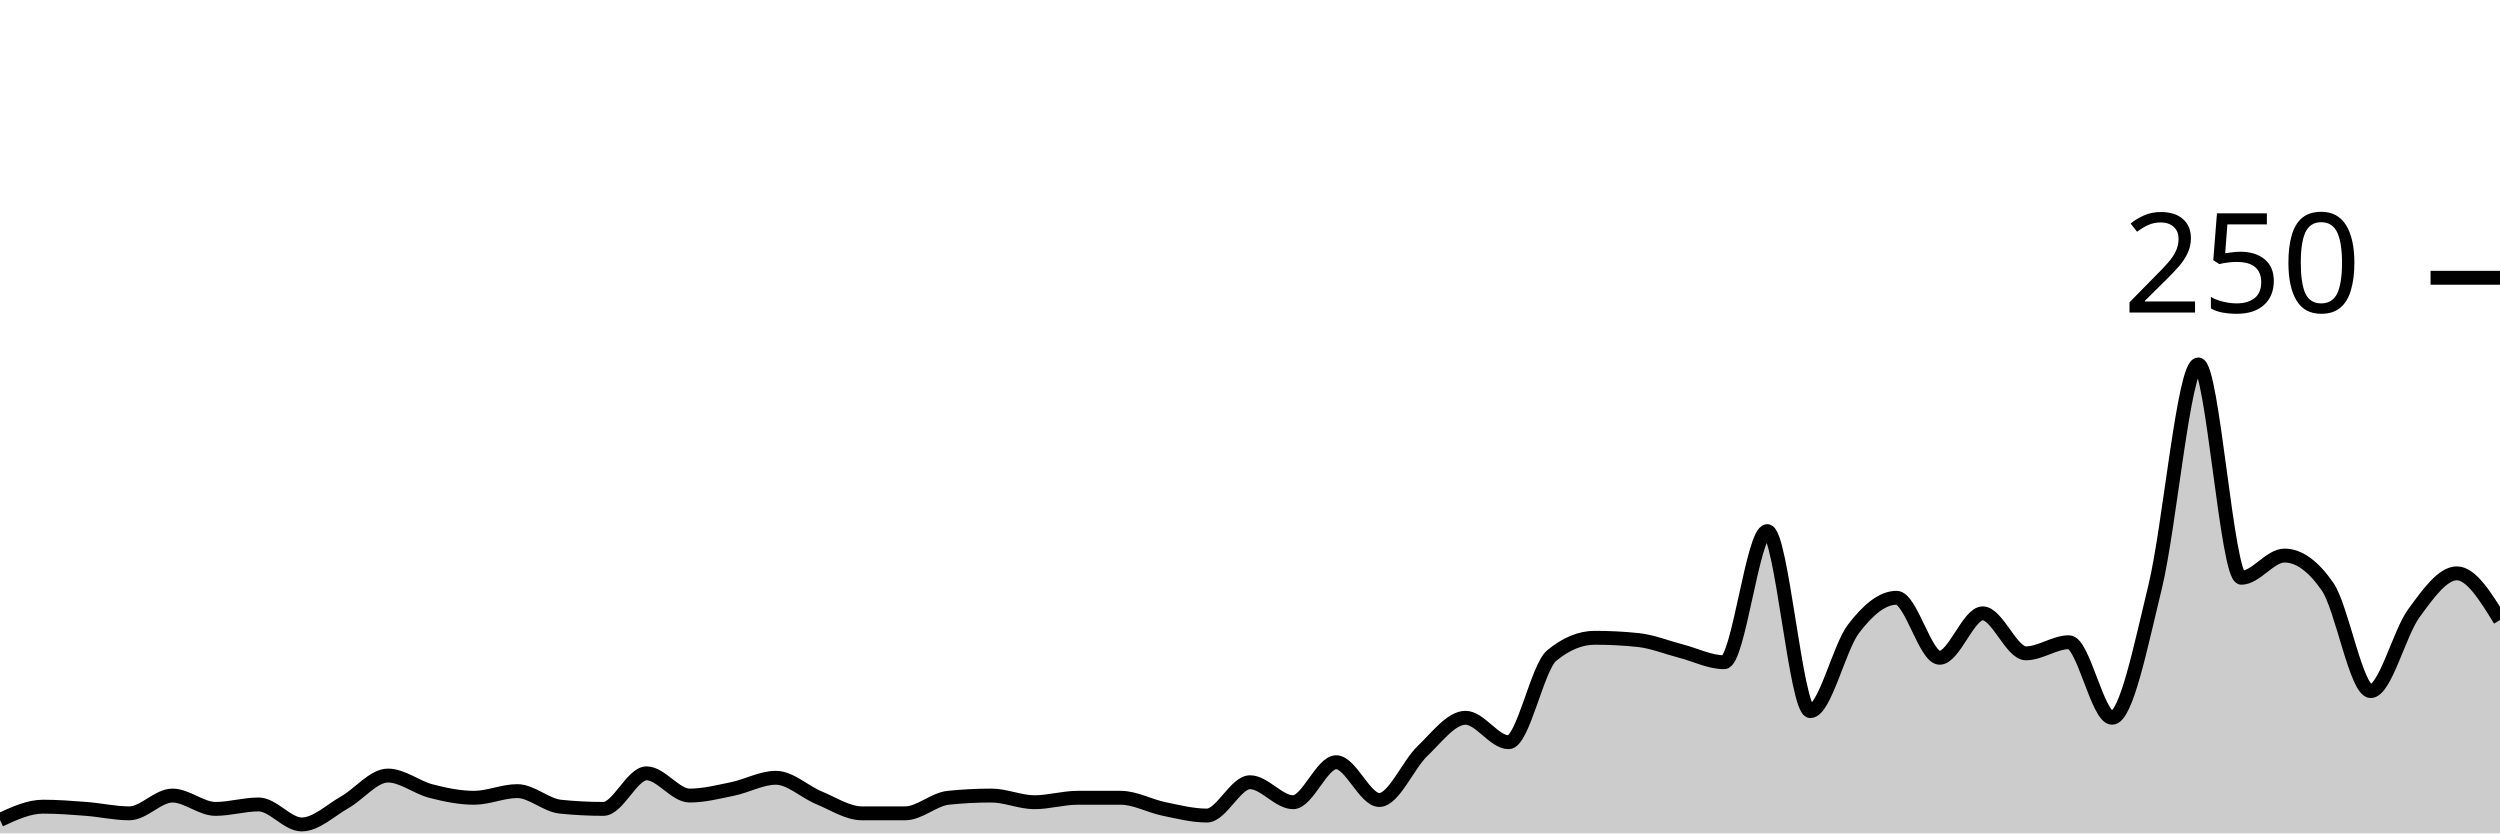
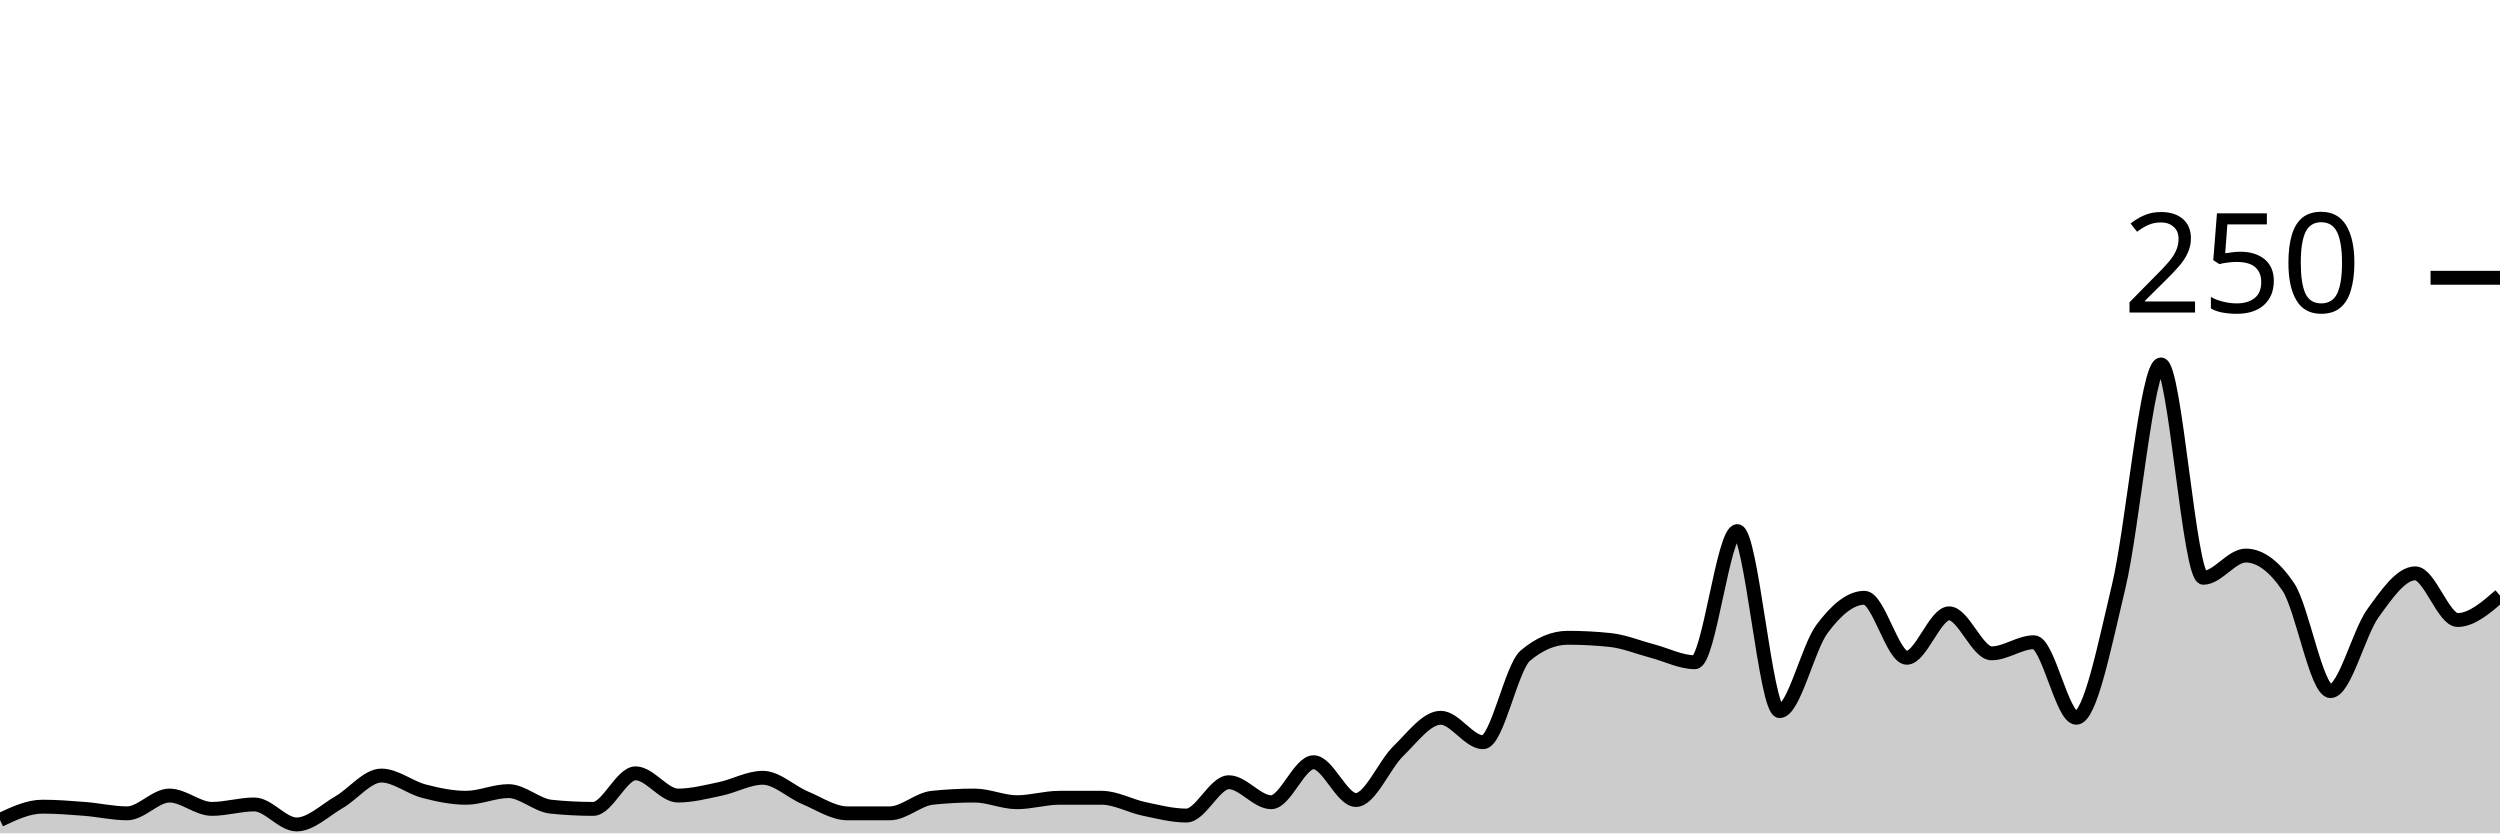
<svg xmlns="http://www.w3.org/2000/svg" viewBox="0 0 180 60">
  <g transform="translate(0,20)">
-     <path class="area" fill="rgba(0, 0, 0, 0.2)" d="M0,39.04C1.034,38.56,2.069,38.08,3.103,38.08C4.138,38.08,5.172,38.16,6.207,38.24C7.241,38.32,8.276,38.56,9.31,38.56C10.345,38.56,11.379,37.28,12.414,37.28C13.448,37.28,14.483,38.24,15.517,38.24C16.552,38.24,17.586,37.92,18.621,37.92C19.655,37.92,20.69,39.36,21.724,39.36C22.759,39.36,23.793,38.347,24.828,37.76C25.862,37.173,26.897,35.84,27.931,35.84C28.966,35.84,30,36.693,31.034,36.96C32.069,37.227,33.103,37.44,34.138,37.44C35.172,37.44,36.207,36.96,37.241,36.96C38.276,36.96,39.31,37.973,40.345,38.08C41.379,38.187,42.414,38.24,43.448,38.24C44.483,38.24,45.517,35.68,46.552,35.68C47.586,35.68,48.621,37.28,49.655,37.28C50.69,37.28,51.724,37.013,52.759,36.8C53.793,36.587,54.828,36,55.862,36C56.897,36,57.931,37.013,58.966,37.44C60,37.867,61.034,38.56,62.069,38.56C63.103,38.56,64.138,38.56,65.172,38.56C66.207,38.56,67.241,37.547,68.276,37.44C69.31,37.333,70.345,37.28,71.379,37.28C72.414,37.28,73.448,37.76,74.483,37.76C75.517,37.76,76.552,37.44,77.586,37.44C78.621,37.44,79.655,37.44,80.69,37.44C81.724,37.44,82.759,38.027,83.793,38.24C84.828,38.453,85.862,38.72,86.897,38.72C87.931,38.72,88.966,36.32,90,36.32C91.034,36.32,92.069,37.76,93.103,37.76C94.138,37.76,95.172,34.88,96.207,34.88C97.241,34.88,98.276,37.6,99.31,37.6C100.345,37.6,101.379,35.067,102.414,34.08C103.448,33.093,104.483,31.68,105.517,31.68C106.552,31.68,107.586,33.44,108.621,33.44C109.655,33.44,110.69,28.053,111.724,27.2C112.759,26.347,113.793,25.92,114.828,25.92C115.862,25.92,116.897,25.973,117.931,26.08C118.966,26.187,120,26.613,121.034,26.88C122.069,27.147,123.103,27.68,124.138,27.68C125.172,27.68,126.207,18.24,127.241,18.24C128.276,18.24,129.31,31.2,130.345,31.2C131.379,31.2,132.414,26.64,133.448,25.28C134.483,23.92,135.517,23.04,136.552,23.04C137.586,23.04,138.621,27.36,139.655,27.36C140.69,27.36,141.724,24.16,142.759,24.16C143.793,24.16,144.828,27.04,145.862,27.04C146.897,27.04,147.931,26.24,148.966,26.24C150,26.24,151.034,31.68,152.069,31.68C153.103,31.68,154.138,26.48,155.172,22.24C156.207,18,157.241,6.24,158.276,6.24C159.31,6.24,160.345,21.6,161.379,21.6C162.414,21.6,163.448,20,164.483,20C165.517,20,166.552,20.747,167.586,22.24C168.621,23.733,169.655,29.76,170.69,29.76C171.724,29.76,172.759,25.573,173.793,24.16C174.828,22.747,175.862,21.28,176.897,21.28C177.931,21.28,178.966,22.96,180,24.64L180,40C178.966,40,177.931,40,176.897,40C175.862,40,174.828,40,173.793,40C172.759,40,171.724,40,170.69,40C169.655,40,168.621,40,167.586,40C166.552,40,165.517,40,164.483,40C163.448,40,162.414,40,161.379,40C160.345,40,159.31,40,158.276,40C157.241,40,156.207,40,155.172,40C154.138,40,153.103,40,152.069,40C151.034,40,150,40,148.966,40C147.931,40,146.897,40,145.862,40C144.828,40,143.793,40,142.759,40C141.724,40,140.69,40,139.655,40C138.621,40,137.586,40,136.552,40C135.517,40,134.483,40,133.448,40C132.414,40,131.379,40,130.345,40C129.31,40,128.276,40,127.241,40C126.207,40,125.172,40,124.138,40C123.103,40,122.069,40,121.034,40C120,40,118.966,40,117.931,40C116.897,40,115.862,40,114.828,40C113.793,40,112.759,40,111.724,40C110.69,40,109.655,40,108.621,40C107.586,40,106.552,40,105.517,40C104.483,40,103.448,40,102.414,40C101.379,40,100.345,40,99.31,40C98.276,40,97.241,40,96.207,40C95.172,40,94.138,40,93.103,40C92.069,40,91.034,40,90,40C88.966,40,87.931,40,86.897,40C85.862,40,84.828,40,83.793,40C82.759,40,81.724,40,80.69,40C79.655,40,78.621,40,77.586,40C76.552,40,75.517,40,74.483,40C73.448,40,72.414,40,71.379,40C70.345,40,69.31,40,68.276,40C67.241,40,66.207,40,65.172,40C64.138,40,63.103,40,62.069,40C61.034,40,60,40,58.966,40C57.931,40,56.897,40,55.862,40C54.828,40,53.793,40,52.759,40C51.724,40,50.69,40,49.655,40C48.621,40,47.586,40,46.552,40C45.517,40,44.483,40,43.448,40C42.414,40,41.379,40,40.345,40C39.31,40,38.276,40,37.241,40C36.207,40,35.172,40,34.138,40C33.103,40,32.069,40,31.034,40C30,40,28.966,40,27.931,40C26.897,40,25.862,40,24.828,40C23.793,40,22.759,40,21.724,40C20.69,40,19.655,40,18.621,40C17.586,40,16.552,40,15.517,40C14.483,40,13.448,40,12.414,40C11.379,40,10.345,40,9.31,40C8.276,40,7.241,40,6.207,40C5.172,40,4.138,40,3.103,40C2.069,40,1.034,40,0,40Z" />
-     <path class="line" stroke="black" fill="none" d="M0,39.04C1.034,38.56,2.069,38.08,3.103,38.08C4.138,38.08,5.172,38.16,6.207,38.24C7.241,38.32,8.276,38.56,9.31,38.56C10.345,38.56,11.379,37.28,12.414,37.28C13.448,37.28,14.483,38.24,15.517,38.24C16.552,38.24,17.586,37.92,18.621,37.92C19.655,37.92,20.69,39.36,21.724,39.36C22.759,39.36,23.793,38.347,24.828,37.76C25.862,37.173,26.897,35.84,27.931,35.84C28.966,35.84,30,36.693,31.034,36.96C32.069,37.227,33.103,37.44,34.138,37.44C35.172,37.44,36.207,36.96,37.241,36.96C38.276,36.96,39.31,37.973,40.345,38.08C41.379,38.187,42.414,38.24,43.448,38.24C44.483,38.24,45.517,35.68,46.552,35.68C47.586,35.68,48.621,37.28,49.655,37.28C50.69,37.28,51.724,37.013,52.759,36.8C53.793,36.587,54.828,36,55.862,36C56.897,36,57.931,37.013,58.966,37.44C60,37.867,61.034,38.56,62.069,38.56C63.103,38.56,64.138,38.56,65.172,38.56C66.207,38.56,67.241,37.547,68.276,37.44C69.31,37.333,70.345,37.28,71.379,37.28C72.414,37.28,73.448,37.76,74.483,37.76C75.517,37.76,76.552,37.44,77.586,37.44C78.621,37.44,79.655,37.44,80.69,37.44C81.724,37.44,82.759,38.027,83.793,38.24C84.828,38.453,85.862,38.72,86.897,38.72C87.931,38.72,88.966,36.32,90,36.32C91.034,36.32,92.069,37.76,93.103,37.76C94.138,37.76,95.172,34.88,96.207,34.88C97.241,34.88,98.276,37.6,99.31,37.6C100.345,37.6,101.379,35.067,102.414,34.08C103.448,33.093,104.483,31.68,105.517,31.68C106.552,31.68,107.586,33.44,108.621,33.44C109.655,33.44,110.69,28.053,111.724,27.2C112.759,26.347,113.793,25.92,114.828,25.92C115.862,25.92,116.897,25.973,117.931,26.08C118.966,26.187,120,26.613,121.034,26.88C122.069,27.147,123.103,27.68,124.138,27.68C125.172,27.68,126.207,18.24,127.241,18.24C128.276,18.24,129.31,31.2,130.345,31.2C131.379,31.2,132.414,26.64,133.448,25.28C134.483,23.92,135.517,23.04,136.552,23.04C137.586,23.04,138.621,27.36,139.655,27.36C140.69,27.36,141.724,24.16,142.759,24.16C143.793,24.16,144.828,27.04,145.862,27.04C146.897,27.04,147.931,26.24,148.966,26.24C150,26.24,151.034,31.68,152.069,31.68C153.103,31.68,154.138,26.48,155.172,22.24C156.207,18,157.241,6.24,158.276,6.24C159.31,6.24,160.345,21.6,161.379,21.6C162.414,21.6,163.448,20,164.483,20C165.517,20,166.552,20.747,167.586,22.24C168.621,23.733,169.655,29.76,170.69,29.76C171.724,29.76,172.759,25.573,173.793,24.16C174.828,22.747,175.862,21.28,176.897,21.28C177.931,21.28,178.966,22.96,180,24.64" />
+     <path class="area" fill="rgba(0, 0, 0, 0.2)" d="M0,39.04C1.017,38.56,2.034,38.08,3.051,38.08C4.068,38.08,5.085,38.16,6.102,38.24C7.119,38.32,8.136,38.56,9.153,38.56C10.169,38.56,11.186,37.28,12.203,37.28C13.22,37.28,14.237,38.24,15.254,38.24C16.271,38.24,17.288,37.92,18.305,37.92C19.322,37.92,20.339,39.36,21.356,39.36C22.373,39.36,23.39,38.347,24.407,37.76C25.424,37.173,26.441,35.84,27.458,35.84C28.475,35.84,29.492,36.693,30.508,36.96C31.525,37.227,32.542,37.44,33.559,37.44C34.576,37.44,35.593,36.96,36.61,36.96C37.627,36.96,38.644,37.973,39.661,38.08C40.678,38.187,41.695,38.24,42.712,38.24C43.729,38.24,44.746,35.68,45.763,35.68C46.78,35.68,47.797,37.28,48.814,37.28C49.831,37.28,50.847,37.013,51.864,36.8C52.881,36.587,53.898,36,54.915,36C55.932,36,56.949,37.013,57.966,37.44C58.983,37.867,60,38.56,61.017,38.56C62.034,38.56,63.051,38.56,64.068,38.56C65.085,38.56,66.102,37.547,67.119,37.44C68.136,37.333,69.153,37.28,70.169,37.28C71.186,37.28,72.203,37.76,73.22,37.76C74.237,37.76,75.254,37.44,76.271,37.44C77.288,37.44,78.305,37.44,79.322,37.44C80.339,37.44,81.356,38.027,82.373,38.24C83.39,38.453,84.407,38.72,85.424,38.72C86.441,38.72,87.458,36.32,88.475,36.32C89.492,36.32,90.508,37.76,91.525,37.76C92.542,37.76,93.559,34.88,94.576,34.88C95.593,34.88,96.61,37.6,97.627,37.6C98.644,37.6,99.661,35.067,100.678,34.08C101.695,33.093,102.712,31.68,103.729,31.68C104.746,31.68,105.763,33.44,106.78,33.44C107.797,33.44,108.814,28.053,109.831,27.2C110.847,26.347,111.864,25.92,112.881,25.92C113.898,25.92,114.915,25.973,115.932,26.08C116.949,26.187,117.966,26.613,118.983,26.88C120,27.147,121.017,27.68,122.034,27.68C123.051,27.68,124.068,18.24,125.085,18.24C126.102,18.24,127.119,31.2,128.136,31.2C129.153,31.2,130.169,26.64,131.186,25.28C132.203,23.92,133.22,23.04,134.237,23.04C135.254,23.04,136.271,27.36,137.288,27.36C138.305,27.36,139.322,24.16,140.339,24.16C141.356,24.16,142.373,27.04,143.39,27.04C144.407,27.04,145.424,26.24,146.441,26.24C147.458,26.24,148.475,31.68,149.492,31.68C150.508,31.68,151.525,26.48,152.542,22.24C153.559,18,154.576,6.24,155.593,6.24C156.61,6.24,157.627,21.6,158.644,21.6C159.661,21.6,160.678,20,161.695,20C162.712,20,163.729,20.747,164.746,22.24C165.763,23.733,166.78,29.76,167.797,29.76C168.814,29.76,169.831,25.573,170.847,24.16C171.864,22.747,172.881,21.28,173.898,21.28C174.915,21.28,175.932,24.64,176.949,24.64C177.966,24.64,178.983,23.76,180,22.88L180,40C178.983,40,177.966,40,176.949,40C175.932,40,174.915,40,173.898,40C172.881,40,171.864,40,170.847,40C169.831,40,168.814,40,167.797,40C166.78,40,165.763,40,164.746,40C163.729,40,162.712,40,161.695,40C160.678,40,159.661,40,158.644,40C157.627,40,156.61,40,155.593,40C154.576,40,153.559,40,152.542,40C151.525,40,150.508,40,149.492,40C148.475,40,147.458,40,146.441,40C145.424,40,144.407,40,143.39,40C142.373,40,141.356,40,140.339,40C139.322,40,138.305,40,137.288,40C136.271,40,135.254,40,134.237,40C133.22,40,132.203,40,131.186,40C130.169,40,129.153,40,128.136,40C127.119,40,126.102,40,125.085,40C124.068,40,123.051,40,122.034,40C121.017,40,120,40,118.983,40C117.966,40,116.949,40,115.932,40C114.915,40,113.898,40,112.881,40C111.864,40,110.847,40,109.831,40C108.814,40,107.797,40,106.78,40C105.763,40,104.746,40,103.729,40C102.712,40,101.695,40,100.678,40C99.661,40,98.644,40,97.627,40C96.61,40,95.593,40,94.576,40C93.559,40,92.542,40,91.525,40C90.508,40,89.492,40,88.475,40C87.458,40,86.441,40,85.424,40C84.407,40,83.39,40,82.373,40C81.356,40,80.339,40,79.322,40C78.305,40,77.288,40,76.271,40C75.254,40,74.237,40,73.22,40C72.203,40,71.186,40,70.169,40C69.153,40,68.136,40,67.119,40C66.102,40,65.085,40,64.068,40C63.051,40,62.034,40,61.017,40C60,40,58.983,40,57.966,40C56.949,40,55.932,40,54.915,40C53.898,40,52.881,40,51.864,40C50.847,40,49.831,40,48.814,40C47.797,40,46.78,40,45.763,40C44.746,40,43.729,40,42.712,40C41.695,40,40.678,40,39.661,40C38.644,40,37.627,40,36.61,40C35.593,40,34.576,40,33.559,40C32.542,40,31.525,40,30.508,40C29.492,40,28.475,40,27.458,40C26.441,40,25.424,40,24.407,40C23.39,40,22.373,40,21.356,40C20.339,40,19.322,40,18.305,40C17.288,40,16.271,40,15.254,40C14.237,40,13.22,40,12.203,40C11.186,40,10.169,40,9.153,40C8.136,40,7.119,40,6.102,40C5.085,40,4.068,40,3.051,40C2.034,40,1.017,40,0,40Z" />
+     <path class="line" stroke="black" fill="none" d="M0,39.04C1.017,38.56,2.034,38.08,3.051,38.08C4.068,38.08,5.085,38.16,6.102,38.24C7.119,38.32,8.136,38.56,9.153,38.56C10.169,38.56,11.186,37.28,12.203,37.28C13.22,37.28,14.237,38.24,15.254,38.24C16.271,38.24,17.288,37.92,18.305,37.92C19.322,37.92,20.339,39.36,21.356,39.36C22.373,39.36,23.39,38.347,24.407,37.76C25.424,37.173,26.441,35.84,27.458,35.84C28.475,35.84,29.492,36.693,30.508,36.96C31.525,37.227,32.542,37.44,33.559,37.44C34.576,37.44,35.593,36.96,36.61,36.96C37.627,36.96,38.644,37.973,39.661,38.08C40.678,38.187,41.695,38.24,42.712,38.24C43.729,38.24,44.746,35.68,45.763,35.68C46.78,35.68,47.797,37.28,48.814,37.28C49.831,37.28,50.847,37.013,51.864,36.8C52.881,36.587,53.898,36,54.915,36C55.932,36,56.949,37.013,57.966,37.44C58.983,37.867,60,38.56,61.017,38.56C62.034,38.56,63.051,38.56,64.068,38.56C65.085,38.56,66.102,37.547,67.119,37.44C68.136,37.333,69.153,37.28,70.169,37.28C71.186,37.28,72.203,37.76,73.22,37.76C74.237,37.76,75.254,37.44,76.271,37.44C77.288,37.44,78.305,37.44,79.322,37.44C80.339,37.44,81.356,38.027,82.373,38.24C83.39,38.453,84.407,38.72,85.424,38.72C86.441,38.72,87.458,36.32,88.475,36.32C89.492,36.32,90.508,37.76,91.525,37.76C92.542,37.76,93.559,34.88,94.576,34.88C95.593,34.88,96.61,37.6,97.627,37.6C98.644,37.6,99.661,35.067,100.678,34.08C101.695,33.093,102.712,31.68,103.729,31.68C104.746,31.68,105.763,33.44,106.78,33.44C107.797,33.44,108.814,28.053,109.831,27.2C110.847,26.347,111.864,25.92,112.881,25.92C113.898,25.92,114.915,25.973,115.932,26.08C116.949,26.187,117.966,26.613,118.983,26.88C120,27.147,121.017,27.68,122.034,27.68C123.051,27.68,124.068,18.24,125.085,18.24C126.102,18.24,127.119,31.2,128.136,31.2C129.153,31.2,130.169,26.64,131.186,25.28C132.203,23.92,133.22,23.04,134.237,23.04C135.254,23.04,136.271,27.36,137.288,27.36C138.305,27.36,139.322,24.16,140.339,24.16C141.356,24.16,142.373,27.04,143.39,27.04C144.407,27.04,145.424,26.24,146.441,26.24C147.458,26.24,148.475,31.68,149.492,31.68C150.508,31.68,151.525,26.48,152.542,22.24C153.559,18,154.576,6.24,155.593,6.24C156.61,6.24,157.627,21.6,158.644,21.6C159.661,21.6,160.678,20,161.695,20C162.712,20,163.729,20.747,164.746,22.24C165.763,23.733,166.78,29.76,167.797,29.76C168.814,29.76,169.831,25.573,170.847,24.16C171.864,22.747,172.881,21.28,173.898,21.28C174.915,21.28,175.932,24.64,176.949,24.64C177.966,24.64,178.983,23.76,180,22.88" />
    <path class="axis-ceiling" stroke-width="1" stroke="black" fill="none" d="M175,0L180,0" />
    <text class="axis-ceiling-label" font-family="sans-serif" text-anchor="end" font-size="10px" x="170" y="2.5">250</text>
  </g>
</svg>
